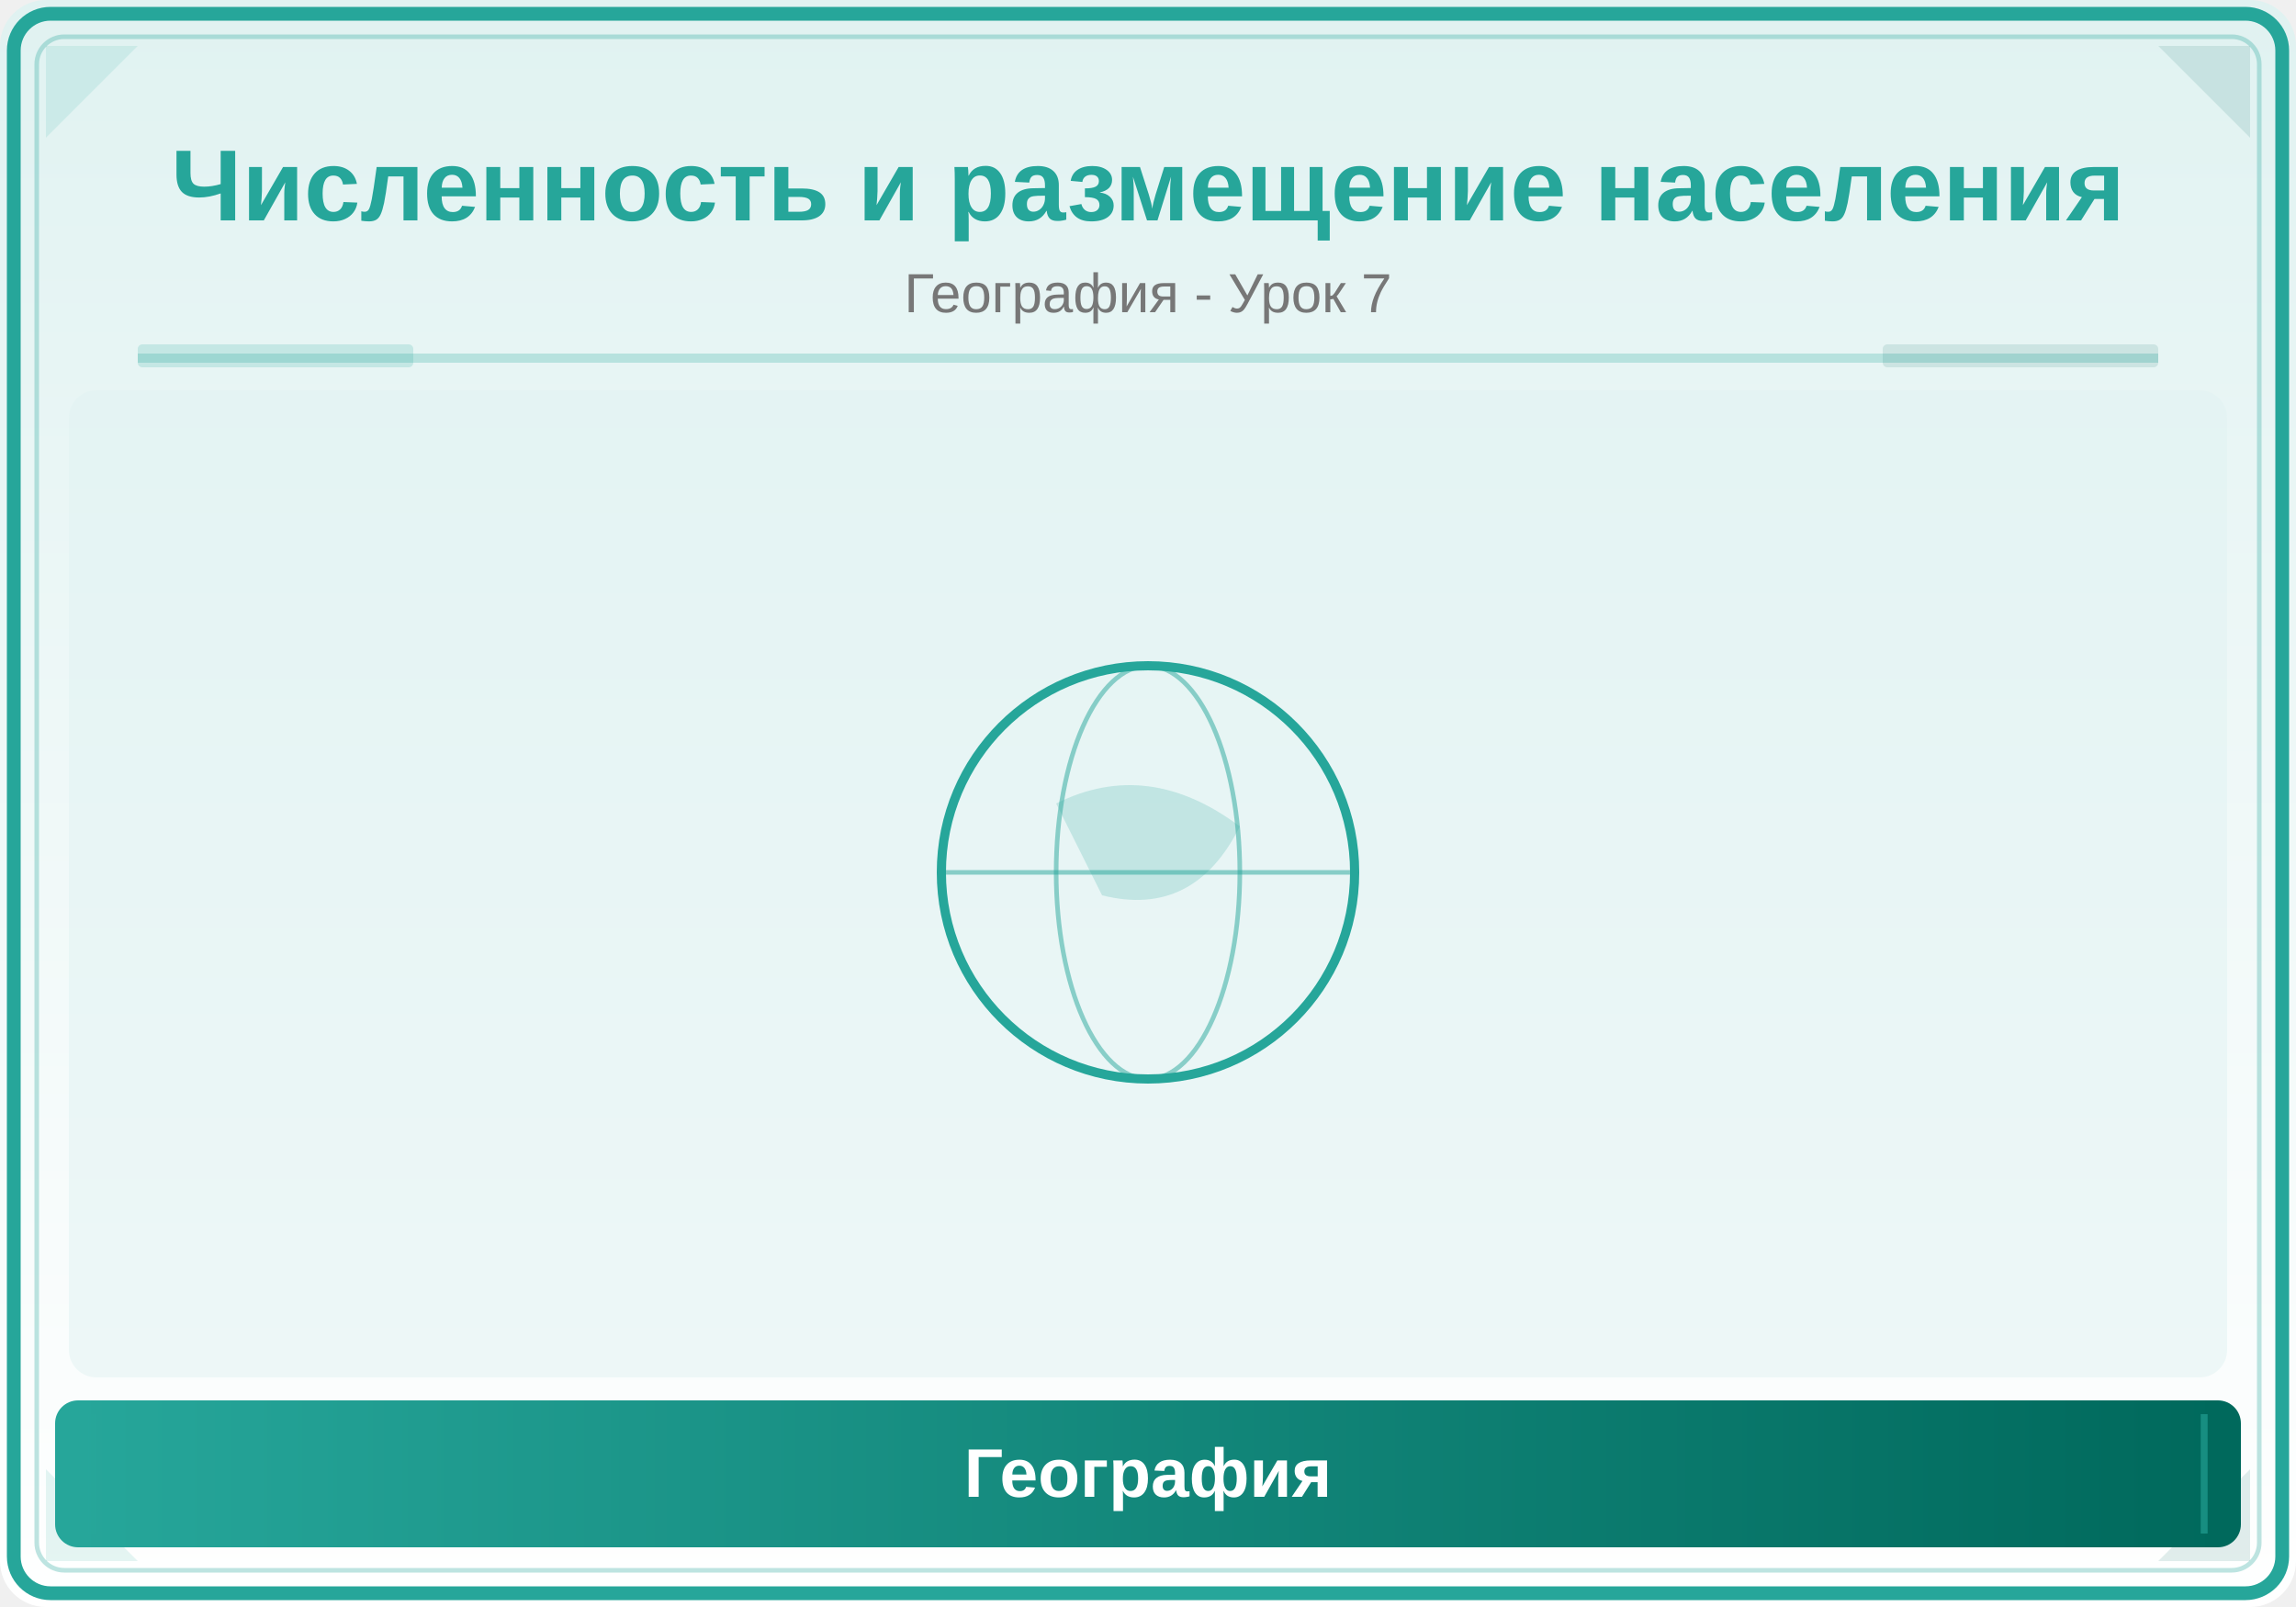
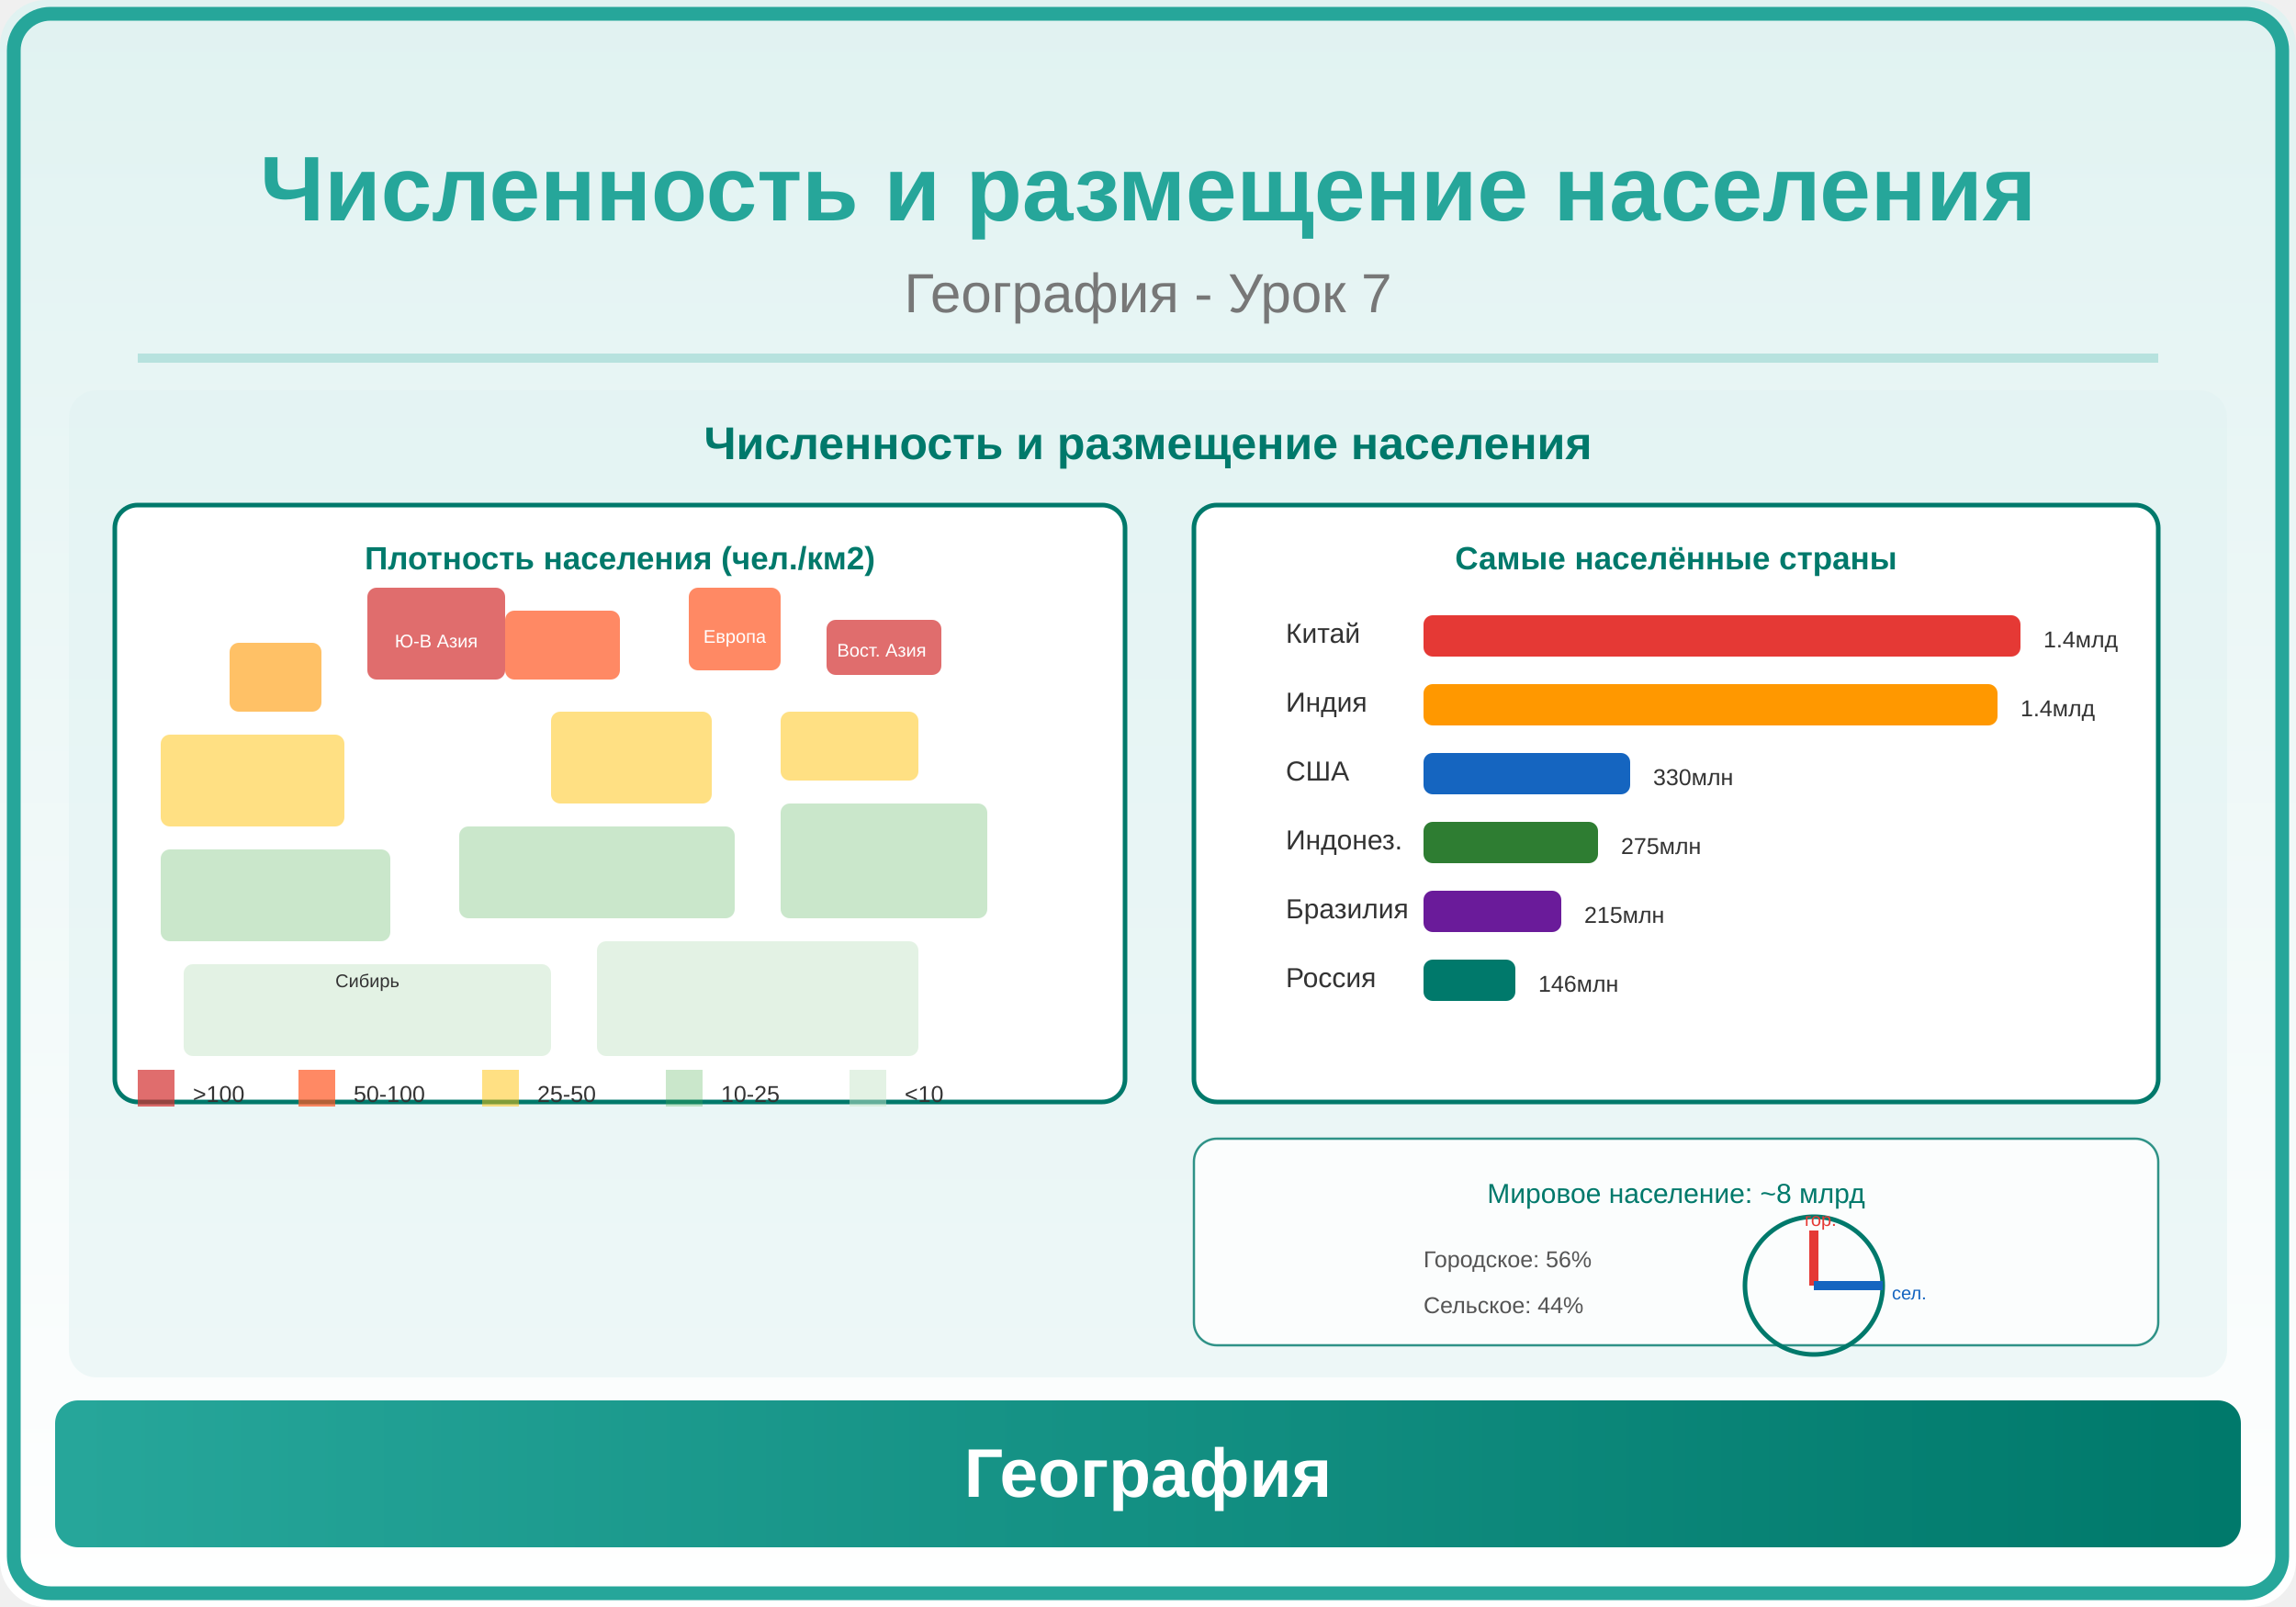
<svg xmlns="http://www.w3.org/2000/svg" viewBox="0 0 500 350">
  <defs>
    <linearGradient id="bg" x1="0" y1="0" x2="0" y2="1">
      <stop offset="0%" stop-color="#E0F2F1" />
      <stop offset="100%" stop-color="#FFFFFF" />
    </linearGradient>
    <linearGradient id="panel" x1="0" y1="0" x2="1" y2="0">
      <stop offset="0%" stop-color="#26A69A" />
-       <stop offset="100%" stop-color="#00695C" />
+       <stop offset="100%" stop-color="#00796B" />
    </linearGradient>
  </defs>
  <rect width="500" height="350" fill="url(#bg)" rx="10" />
  <rect x="3" y="3" width="494" height="344" rx="8" fill="none" stroke="#26A69A" stroke-width="3" />
-   <rect x="8" y="8" width="484" height="334" rx="6" fill="none" stroke="#26A69A" stroke-width="1" opacity="0.3" />
-   <polygon points="10,10 30,10 10,30" fill="#26A69A" opacity="0.12" />
-   <polygon points="490,10 470,10 490,30" fill="#00695C" opacity="0.12" />
-   <polygon points="10,340 30,340 10,320" fill="#26A69A" opacity="0.12" />
-   <polygon points="490,340 470,340 490,320" fill="#00695C" opacity="0.12" />
-   <text x="250" y="48" font-family="Arial,sans-serif" font-size="22" font-weight="bold" fill="#26A69A" text-anchor="middle">Численность и размещение населения</text>
+   <text x="250" y="48" font-family="Arial,sans-serif" font-size="20" font-weight="bold" fill="#26A69A" text-anchor="middle">Численность и размещение населения</text>
  <text x="250" y="68" font-family="Arial,sans-serif" font-size="12" fill="#777" text-anchor="middle">География - Урок 7</text>
  <line x1="30" y1="78" x2="470" y2="78" stroke="#26A69A" stroke-width="2" opacity="0.25" />
-   <rect x="30" y="75" width="60" height="5" fill="#26A69A" opacity="0.18" rx="1" />
-   <rect x="410" y="75" width="60" height="5" fill="#00695C" opacity="0.12" rx="1" />
  <clipPath id="ill">
    <rect x="15" y="85" width="470" height="215" rx="6" />
  </clipPath>
  <g clip-path="url(#ill)">
    <rect x="15" y="85" width="470" height="215" fill="#E0F2F1" opacity="0.5" />
-     <circle cx="250" cy="190" r="45" fill="none" stroke="#26A69A" stroke-width="2" />
-     <ellipse cx="250" cy="190" rx="20" ry="45" fill="none" stroke="#26A69A" stroke-width="1" opacity="0.5" />
-     <line x1="205" y1="190" x2="295" y2="190" stroke="#26A69A" stroke-width="1" opacity="0.5" />
-     <path d="M230,175 Q250,165 270,180 Q260,200 240,195 Z" fill="#26A69A" opacity="0.2" />
+     <text x="250" y="100" font-family="Arial,sans-serif" font-size="10" font-weight="bold" fill="#00796B" text-anchor="middle">Численность и размещение населения</text>
+     <rect x="25" y="110" width="220" height="130" rx="5" fill="white" stroke="#00796B" stroke-width="1" />
+     <text x="135" y="124" font-family="Arial,sans-serif" font-size="7" font-weight="bold" fill="#00796B" text-anchor="middle">Плотность населения (чел./км2)</text>
+     <rect x="80" y="128" width="30" height="20" rx="2" fill="#D32F2F" opacity="0.7" />
+     <rect x="110" y="133" width="25" height="15" rx="2" fill="#FF5722" opacity="0.7" />
+     <rect x="50" y="140" width="20" height="15" rx="2" fill="#FF9800" opacity="0.6" />
+     <rect x="150" y="128" width="20" height="18" rx="2" fill="#FF5722" opacity="0.7" />
+     <rect x="180" y="135" width="25" height="12" rx="2" fill="#D32F2F" opacity="0.7" />
+     <rect x="35" y="160" width="40" height="20" rx="2" fill="#FFC107" opacity="0.5" />
+     <rect x="120" y="155" width="35" height="20" rx="2" fill="#FFC107" opacity="0.5" />
+     <rect x="170" y="155" width="30" height="15" rx="2" fill="#FFC107" opacity="0.5" />
+     <rect x="35" y="185" width="50" height="20" rx="2" fill="#4CAF50" opacity="0.3" />
+     <rect x="100" y="180" width="60" height="20" rx="2" fill="#4CAF50" opacity="0.3" />
+     <rect x="170" y="175" width="45" height="25" rx="2" fill="#4CAF50" opacity="0.3" />
+     <rect x="40" y="210" width="80" height="20" rx="2" fill="#C8E6C9" opacity="0.5" />
+     <rect x="130" y="205" width="70" height="25" rx="2" fill="#C8E6C9" opacity="0.5" />
+     <text x="95" y="141" font-family="Arial,sans-serif" font-size="4" fill="white" text-anchor="middle">Ю-В Азия</text>
+     <text x="192" y="143" font-family="Arial,sans-serif" font-size="4" fill="white" text-anchor="middle">Вост. Азия</text>
+     <text x="160" y="140" font-family="Arial,sans-serif" font-size="4" fill="white" text-anchor="middle">Европа</text>
+     <text x="80" y="215" font-family="Arial,sans-serif" font-size="4" fill="#333" text-anchor="middle">Сибирь</text>
+     <rect x="30" y="233" width="8" height="8" fill="#D32F2F" opacity="0.7" />
+     <text x="42" y="240" font-family="Arial,sans-serif" font-size="5" fill="#333">&gt;100</text>
+     <rect x="65" y="233" width="8" height="8" fill="#FF5722" opacity="0.7" />
+     <text x="77" y="240" font-family="Arial,sans-serif" font-size="5" fill="#333">50-100</text>
+     <rect x="105" y="233" width="8" height="8" fill="#FFC107" opacity="0.5" />
+     <text x="117" y="240" font-family="Arial,sans-serif" font-size="5" fill="#333">25-50</text>
+     <rect x="145" y="233" width="8" height="8" fill="#4CAF50" opacity="0.3" />
+     <text x="157" y="240" font-family="Arial,sans-serif" font-size="5" fill="#333">10-25</text>
+     <rect x="185" y="233" width="8" height="8" fill="#C8E6C9" opacity="0.5" />
+     <text x="197" y="240" font-family="Arial,sans-serif" font-size="5" fill="#333">&lt;10</text>
+     <rect x="260" y="110" width="210" height="130" rx="5" fill="white" stroke="#00796B" stroke-width="1" />
+     <text x="365" y="124" font-family="Arial,sans-serif" font-size="7" font-weight="bold" fill="#00796B" text-anchor="middle">Самые населённые страны</text>
+     <text x="280" y="140" font-family="Arial,sans-serif" font-size="6" fill="#333">Китай</text>
+     <rect x="310" y="134" width="130" height="9" rx="2" fill="#E53935" />
+     <text x="445" y="141" font-family="Arial,sans-serif" font-size="5" fill="#333">1.4млд</text>
+     <text x="280" y="155" font-family="Arial,sans-serif" font-size="6" fill="#333">Индия</text>
+     <rect x="310" y="149" width="125" height="9" rx="2" fill="#FF9800" />
+     <text x="440" y="156" font-family="Arial,sans-serif" font-size="5" fill="#333">1.4млд</text>
+     <text x="280" y="170" font-family="Arial,sans-serif" font-size="6" fill="#333">США</text>
+     <rect x="310" y="164" width="45" height="9" rx="2" fill="#1565C0" />
+     <text x="360" y="171" font-family="Arial,sans-serif" font-size="5" fill="#333">330млн</text>
+     <text x="280" y="185" font-family="Arial,sans-serif" font-size="6" fill="#333">Индонез.</text>
+     <rect x="310" y="179" width="38" height="9" rx="2" fill="#2E7D32" />
+     <text x="353" y="186" font-family="Arial,sans-serif" font-size="5" fill="#333">275млн</text>
+     <text x="280" y="200" font-family="Arial,sans-serif" font-size="6" fill="#333">Бразилия</text>
+     <rect x="310" y="194" width="30" height="9" rx="2" fill="#6A1B9A" />
+     <text x="345" y="201" font-family="Arial,sans-serif" font-size="5" fill="#333">215млн</text>
+     <text x="280" y="215" font-family="Arial,sans-serif" font-size="6" fill="#333">Россия</text>
+     <rect x="310" y="209" width="20" height="9" rx="2" fill="#00796B" />
+     <text x="335" y="216" font-family="Arial,sans-serif" font-size="5" fill="#333">146млн</text>
+     <rect x="260" y="248" width="210" height="45" rx="5" fill="white" opacity="0.8" stroke="#00796B" stroke-width="0.5" />
+     <text x="365" y="262" font-family="Arial,sans-serif" font-size="6" fill="#00796B" text-anchor="middle">Мировое население: ~8 млрд</text>
+     <text x="310" y="276" font-family="Arial,sans-serif" font-size="5" fill="#555">Городское: 56%</text>
+     <text x="310" y="286" font-family="Arial,sans-serif" font-size="5" fill="#555">Сельское: 44%</text>
+     <circle cx="395" cy="280" r="15" fill="none" stroke="#00796B" stroke-width="1" />
+     <path d="M395,280 L395,268" stroke="#E53935" stroke-width="2" />
+     <path d="M395,280 L410,280" stroke="#1565C0" stroke-width="2" />
+     <text x="393" y="267" font-family="Arial,sans-serif" font-size="4" fill="#E53935">гор.</text>
+     <text x="412" y="283" font-family="Arial,sans-serif" font-size="4" fill="#1565C0">сел.</text>
  </g>
  <rect x="12" y="305" width="476" height="32" rx="5" fill="url(#panel)" />
-   <line x1="20" y1="308" x2="20" y2="334" stroke="#26A69A" stroke-width="1.5" opacity="0.6" />
-   <line x1="480" y1="308" x2="480" y2="334" stroke="#26A69A" stroke-width="1.5" opacity="0.6" />
  <text x="250" y="326" font-family="Arial,sans-serif" font-size="15" text-anchor="middle" fill="white" font-weight="bold">География</text>
</svg>
